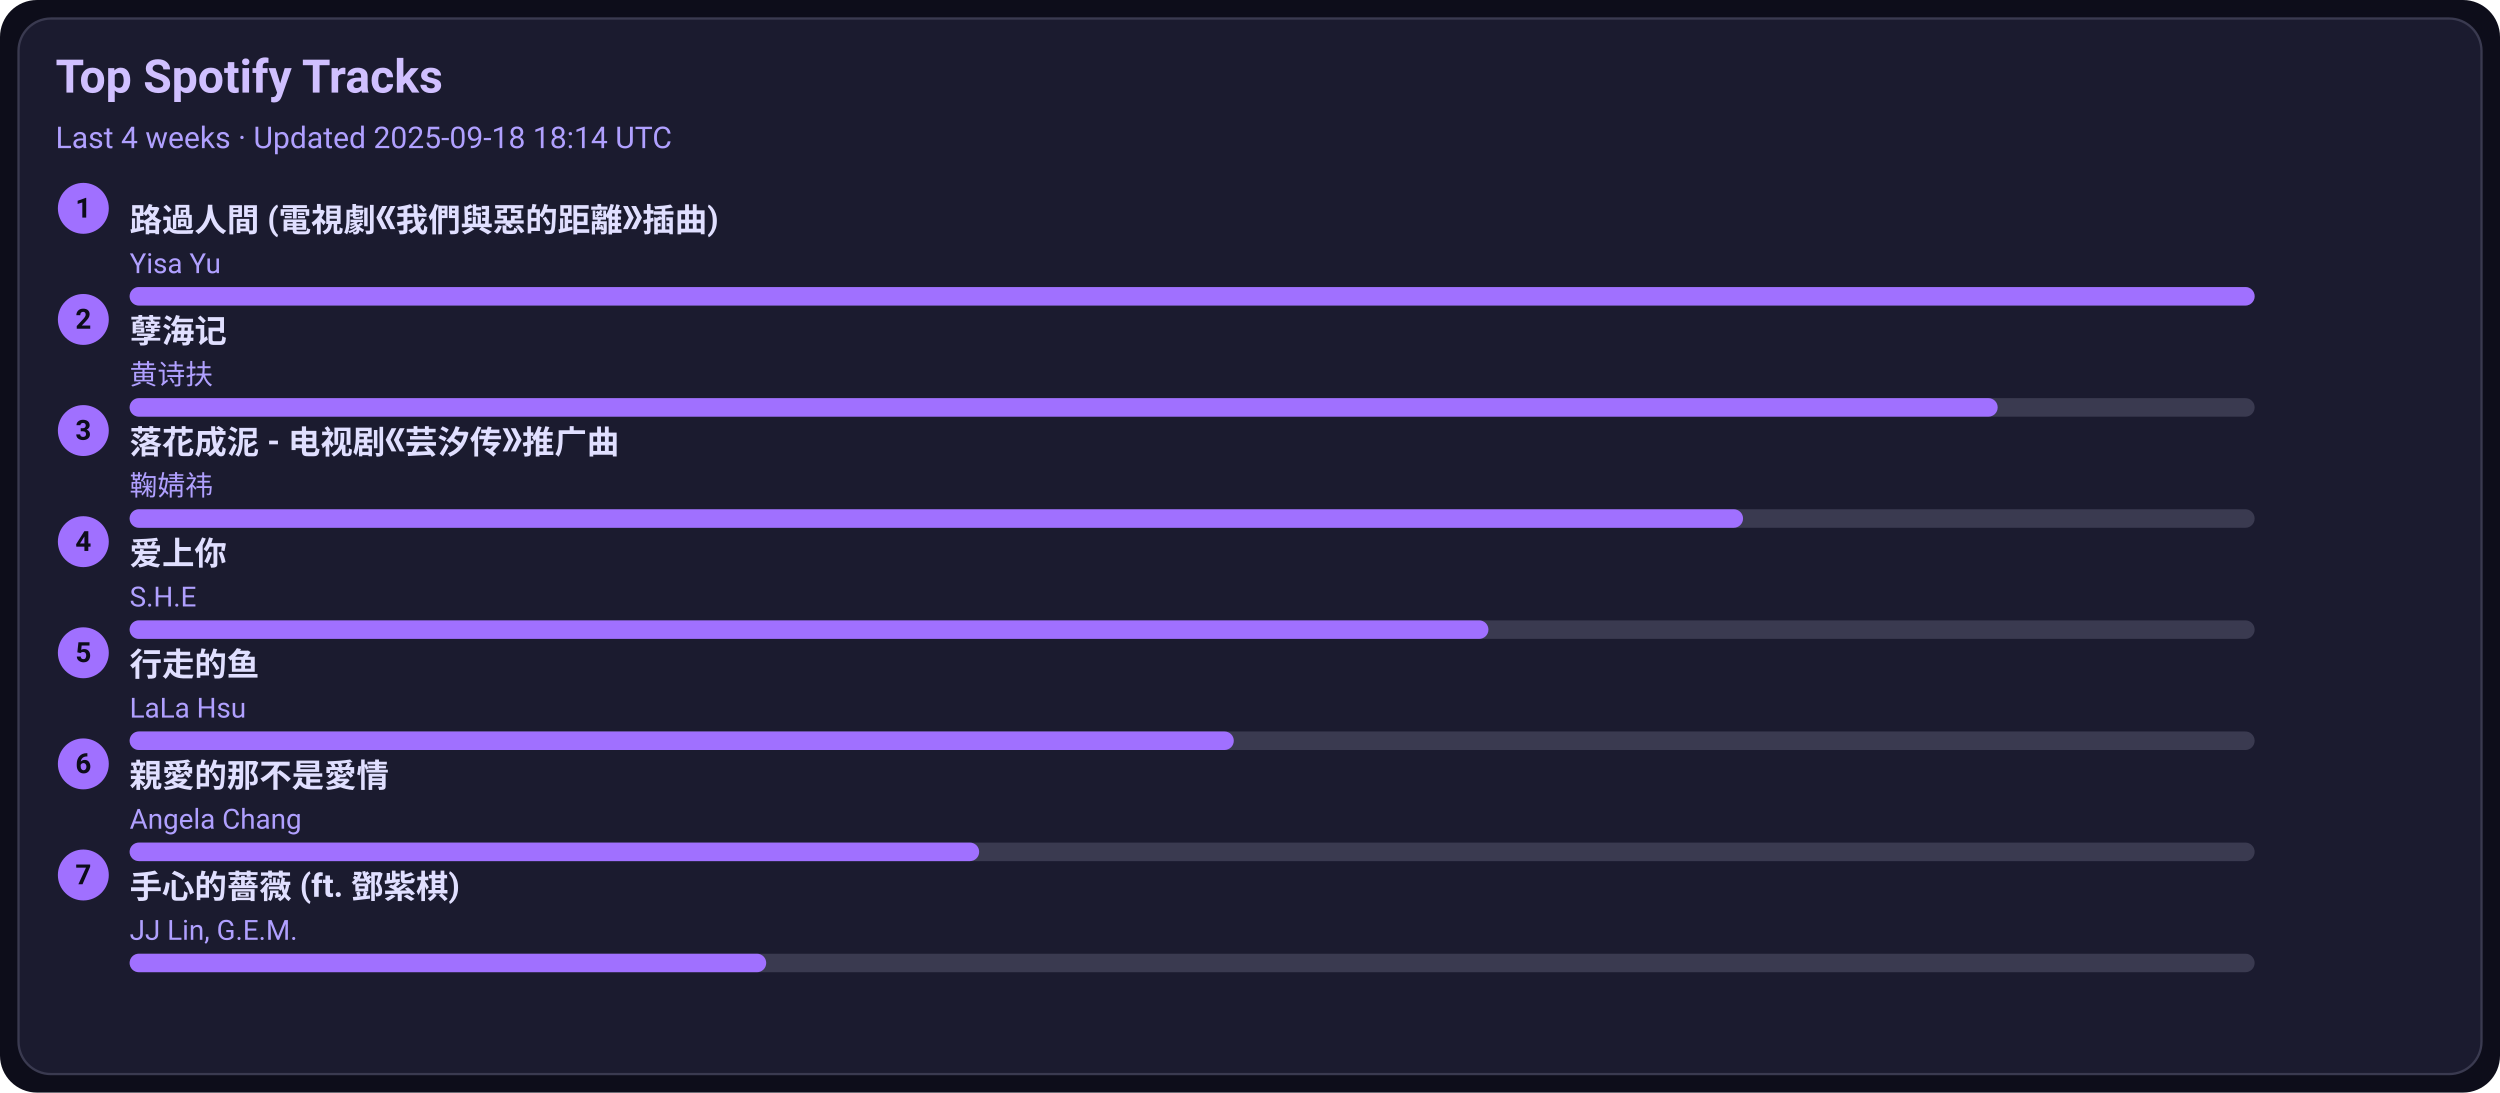
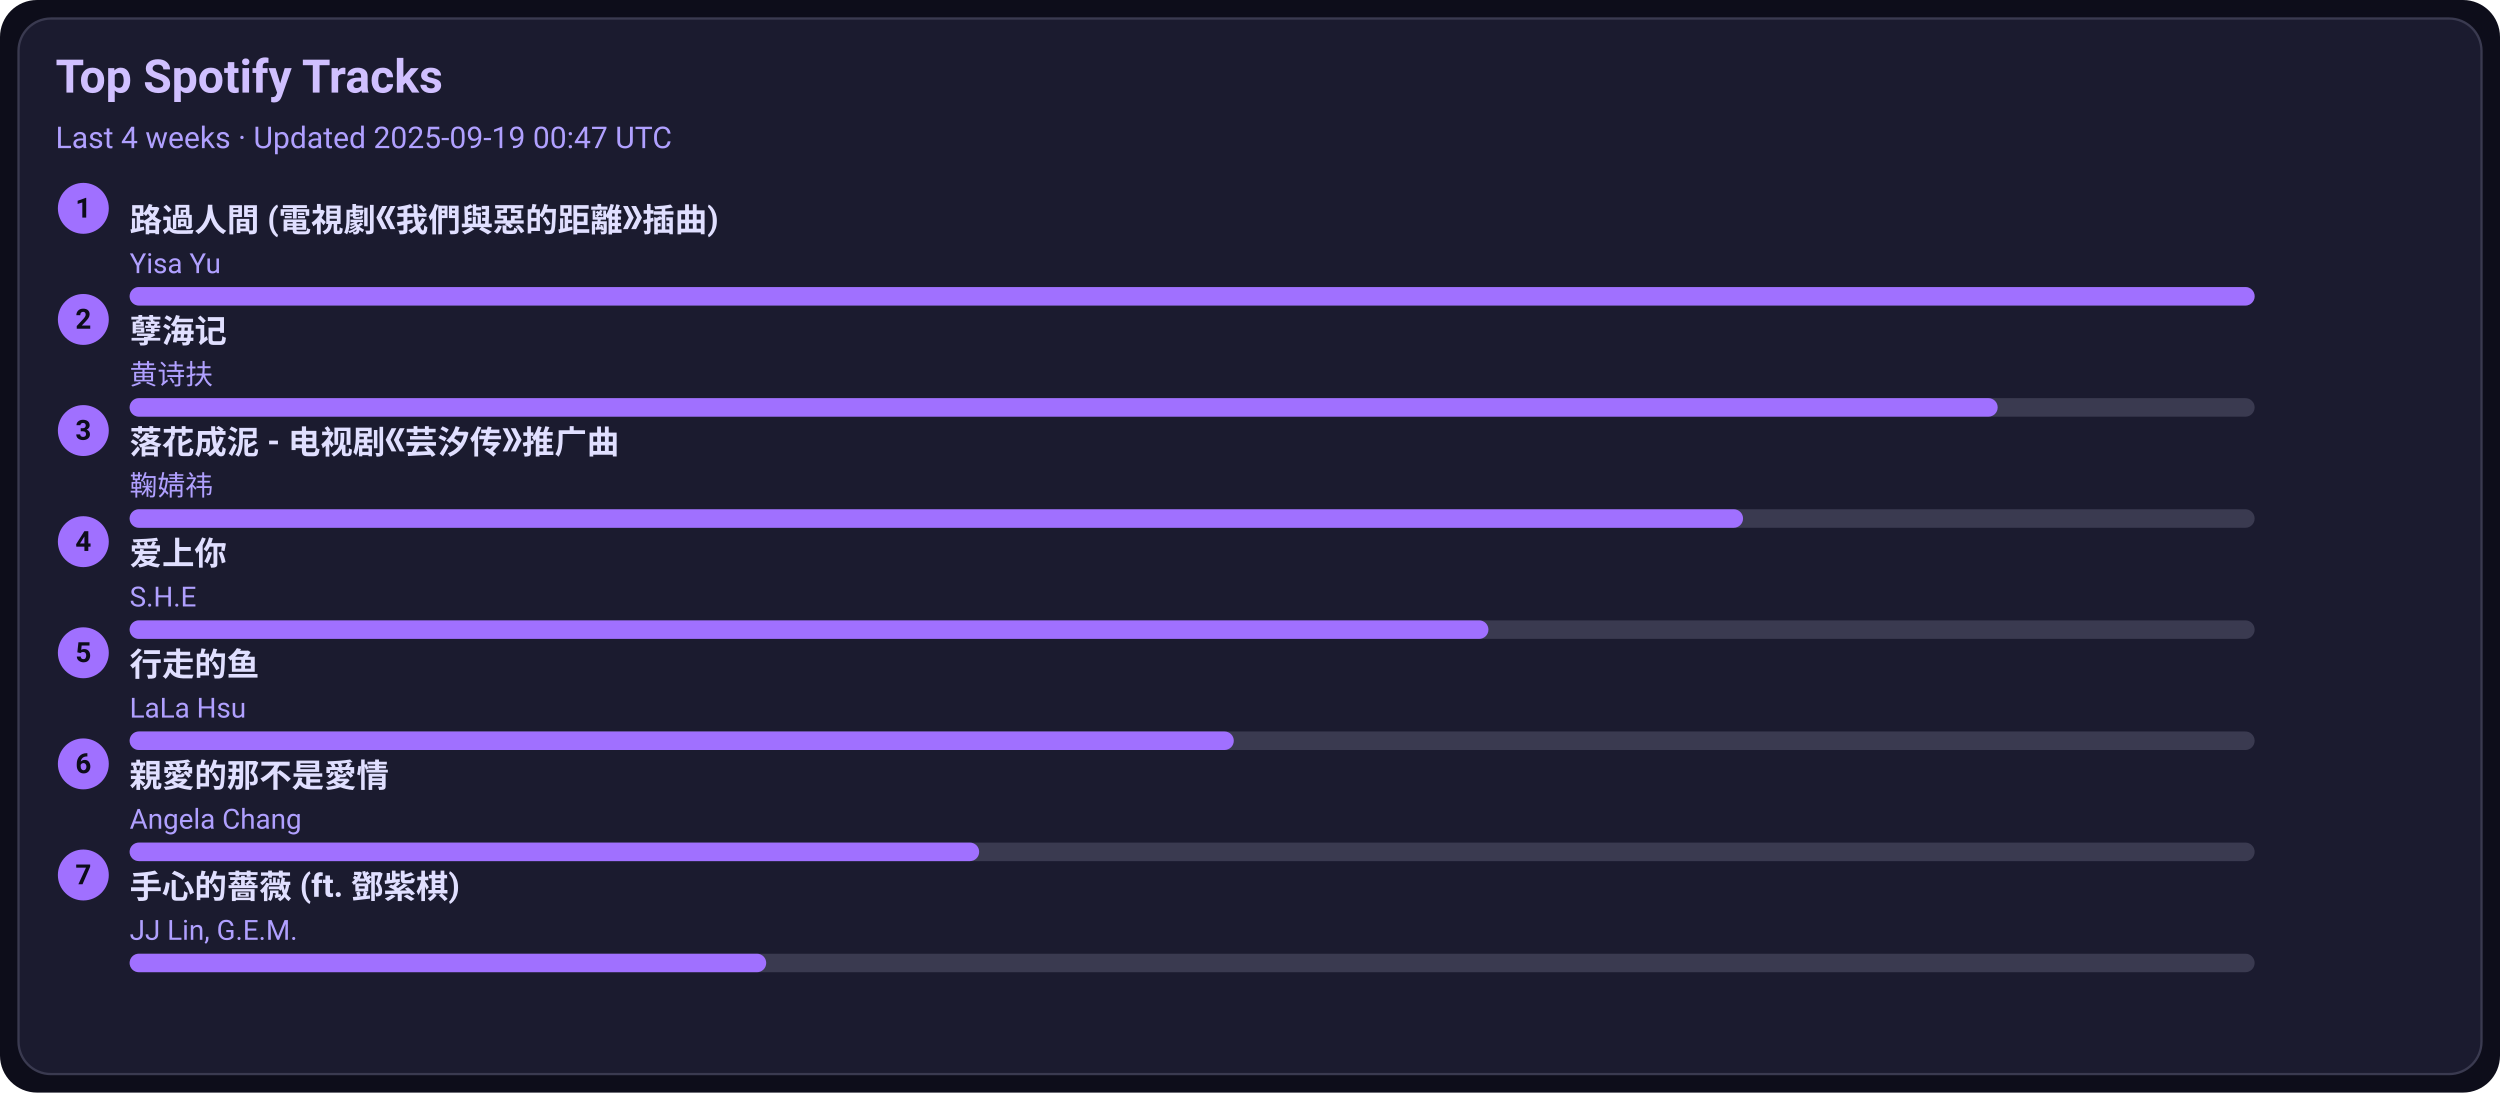
<svg xmlns="http://www.w3.org/2000/svg" width="1080" height="472" viewBox="0 0 1080 472">
  <style>text{font-family:-apple-system,BlinkMacSystemFont,Segoe UI,Roboto,Ubuntu,Helvetica Neue,Arial,Noto Sans,sans-serif}</style>
  <rect width="1080" height="472" rx="16" fill="#0d0d1a" />
  <rect x="8" y="8" width="1064" height="456" rx="14" fill="#1b1b2f" stroke="#3a3a50" />
  <text x="24" y="40" font-size="20" fill="#d0c0ff" font-weight="600">Top Spotify Tracks</text>
-   <text x="24" y="64" font-size="13" fill="#b0a0ff">Last 4 weeks · Updated 2025-09-18 18:14 UTC</text>
+   <text x="24" y="64" font-size="13" fill="#b0a0ff">Last 4 weeks · Updated 2025-09-19 00:47 UTC</text>
  <circle cx="36" cy="90" r="11" fill="#a070ff" />
  <text x="36" y="94" text-anchor="middle" font-size="12" fill="#0d0d1a" font-weight="700">1</text>
  <a href="https://open.spotify.com/track/1ZSleGniKMWNrWvK5cGALO" target="_blank" rel="noopener noreferrer">
    <text x="56" y="100" font-size="14" fill="#e0dfff" font-weight="600">路過人間 (電視劇《我們與惡的距離》插曲)</text>
  </a>
  <text x="56" y="118" font-size="12" fill="#b0a0ff">Yisa Yu</text>
  <rect x="56" y="124" width="918" height="8" rx="4" fill="#3a3a50" />
  <rect x="56" y="124" width="918" height="8" rx="4" fill="#a070ff" />
  <circle cx="36" cy="138" r="11" fill="#a070ff" />
  <text x="36" y="142" text-anchor="middle" font-size="12" fill="#0d0d1a" font-weight="700">2</text>
  <a href="https://open.spotify.com/track/3eIovUMhirNN6btJbpzNqD" target="_blank" rel="noopener noreferrer">
    <text x="56" y="148" font-size="14" fill="#e0dfff" font-weight="600">孽海记</text>
  </a>
  <text x="56" y="166" font-size="12" fill="#b0a0ff">黄诗扶</text>
  <rect x="56" y="172" width="918" height="8" rx="4" fill="#3a3a50" />
  <rect x="56" y="172" width="807" height="8" rx="4" fill="#a070ff" />
  <circle cx="36" cy="186" r="11" fill="#a070ff" />
  <text x="36" y="190" text-anchor="middle" font-size="12" fill="#0d0d1a" font-weight="700">3</text>
  <a href="https://open.spotify.com/track/3kOZsJz3crGIWWHeoCNa0O" target="_blank" rel="noopener noreferrer">
    <text x="56" y="196" font-size="14" fill="#e0dfff" font-weight="600">落花成泥 - 电视剧《芸汐传》推广曲</text>
  </a>
  <text x="56" y="214" font-size="12" fill="#b0a0ff">鞠婧祎</text>
  <rect x="56" y="220" width="918" height="8" rx="4" fill="#3a3a50" />
  <rect x="56" y="220" width="697" height="8" rx="4" fill="#a070ff" />
  <circle cx="36" cy="234" r="11" fill="#a070ff" />
  <text x="36" y="238" text-anchor="middle" font-size="12" fill="#0d0d1a" font-weight="700">4</text>
  <a href="https://open.spotify.com/track/4hcNpo1rtbzyNswsM5byTf" target="_blank" rel="noopener noreferrer">
    <text x="56" y="244" font-size="14" fill="#e0dfff" font-weight="600">爱上你</text>
  </a>
  <text x="56" y="262" font-size="12" fill="#b0a0ff">S.H.E</text>
  <rect x="56" y="268" width="918" height="8" rx="4" fill="#3a3a50" />
  <rect x="56" y="268" width="587" height="8" rx="4" fill="#a070ff" />
  <circle cx="36" cy="282" r="11" fill="#a070ff" />
  <text x="36" y="286" text-anchor="middle" font-size="12" fill="#0d0d1a" font-weight="700">5</text>
  <a href="https://open.spotify.com/track/5tGyQ1cWTaHBfZSHWr8AZb" target="_blank" rel="noopener noreferrer">
    <text x="56" y="292" font-size="14" fill="#e0dfff" font-weight="600">行走的鱼</text>
  </a>
  <text x="56" y="310" font-size="12" fill="#b0a0ff">LaLa Hsu</text>
  <rect x="56" y="316" width="918" height="8" rx="4" fill="#3a3a50" />
  <rect x="56" y="316" width="477" height="8" rx="4" fill="#a070ff" />
  <circle cx="36" cy="330" r="11" fill="#a070ff" />
  <text x="36" y="334" text-anchor="middle" font-size="12" fill="#0d0d1a" font-weight="700">6</text>
  <a href="https://open.spotify.com/track/1MAv2SJPGVVDHyFlhflmYR" target="_blank" rel="noopener noreferrer">
    <text x="56" y="340" font-size="14" fill="#e0dfff" font-weight="600">親愛的那不是愛情</text>
  </a>
  <text x="56" y="358" font-size="12" fill="#b0a0ff">Angela Chang</text>
  <rect x="56" y="364" width="918" height="8" rx="4" fill="#3a3a50" />
  <rect x="56" y="364" width="367" height="8" rx="4" fill="#a070ff" />
  <circle cx="36" cy="378" r="11" fill="#a070ff" />
  <text x="36" y="382" text-anchor="middle" font-size="12" fill="#0d0d1a" font-weight="700">7</text>
  <a href="https://open.spotify.com/track/0w0u6SaUF3mtxMX0Dohnud" target="_blank" rel="noopener noreferrer">
    <text x="56" y="388" font-size="14" fill="#e0dfff" font-weight="600">手心的薔薇 (ft. 鄧紫棋)</text>
  </a>
  <text x="56" y="406" font-size="12" fill="#b0a0ff">JJ Lin, G.E.M.</text>
  <rect x="56" y="412" width="918" height="8" rx="4" fill="#3a3a50" />
  <rect x="56" y="412" width="275" height="8" rx="4" fill="#a070ff" />
</svg>
